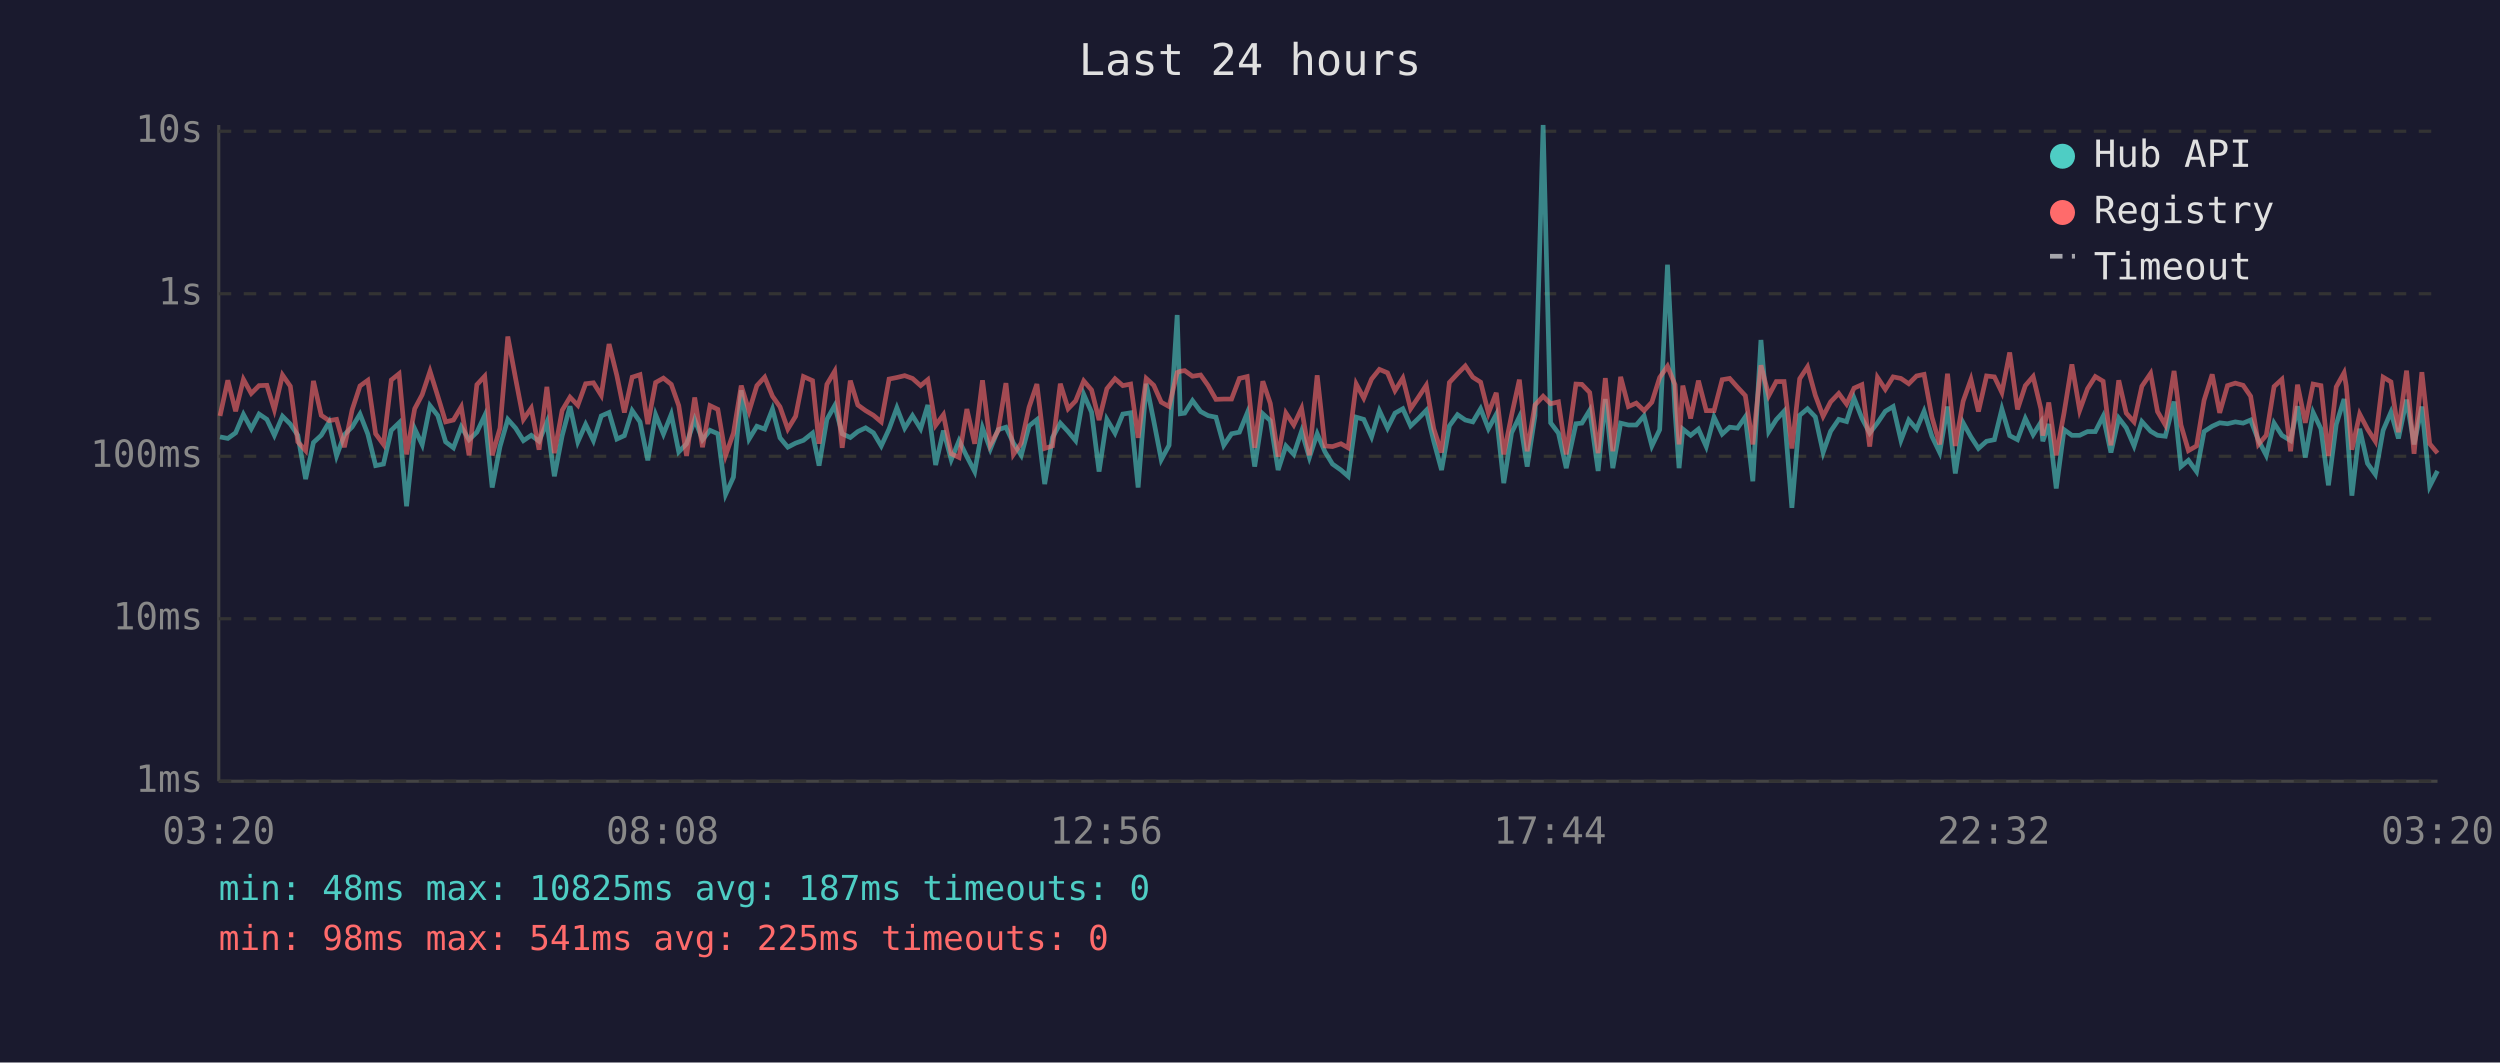
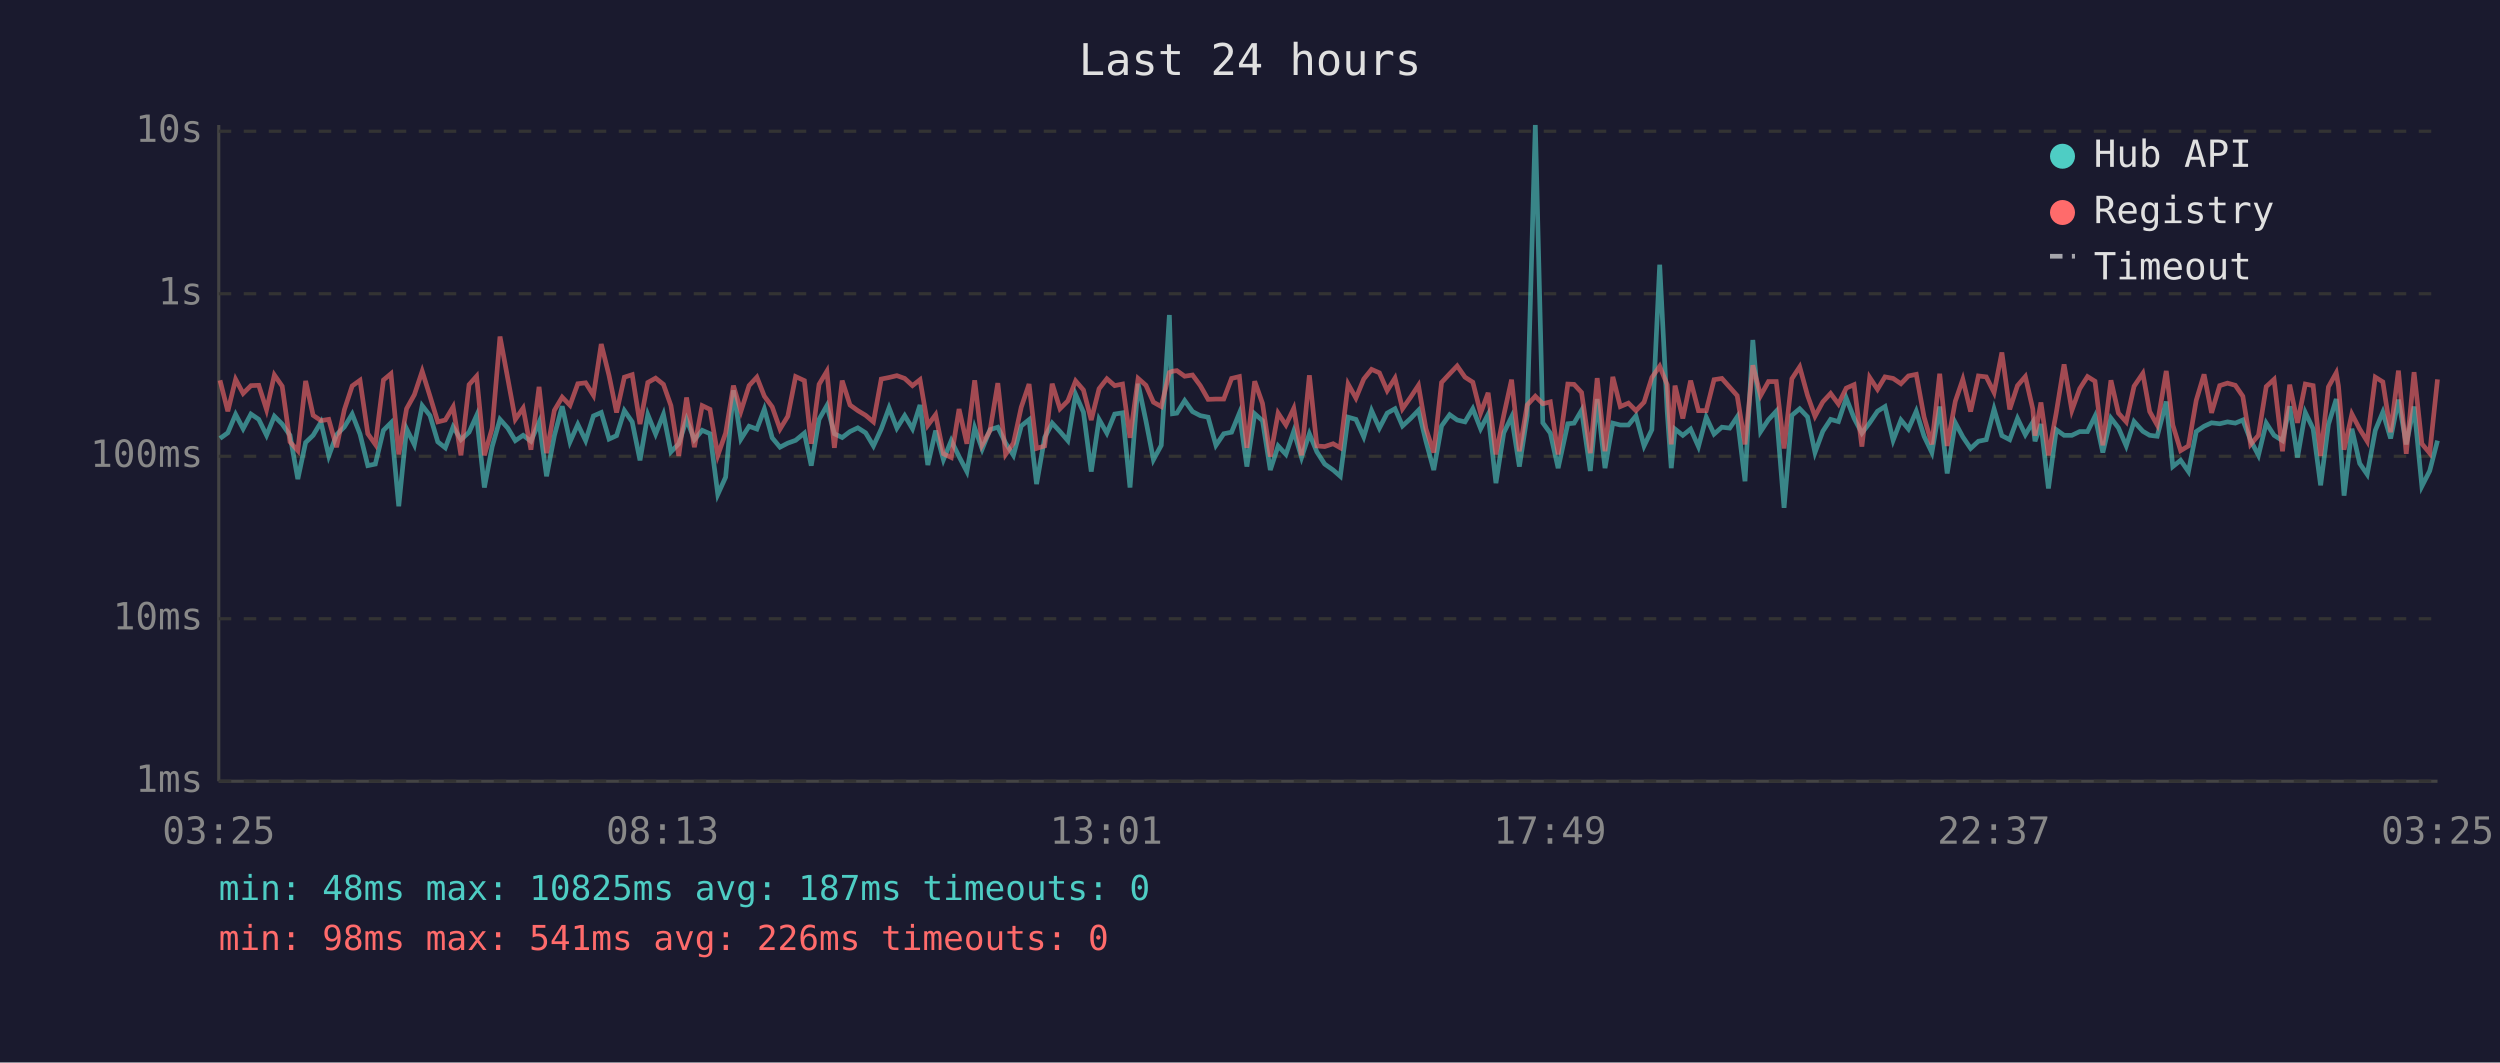
<svg xmlns="http://www.w3.org/2000/svg" viewBox="0 0 800 340" font-family="monospace" font-size="12">
  <rect width="800" height="340" fill="#1a1a2e" />
  <text x="400" y="24" fill="#e0e0e0" font-size="14" text-anchor="middle">Last 24 hours</text>
  <line x1="70" y1="40" x2="70" y2="250" stroke="#444" stroke-width="1" />
  <line x1="70" y1="250" x2="780" y2="250" stroke="#444" stroke-width="1" />
  <line x1="70" y1="250" x2="780" y2="250" stroke="#333" stroke-width="1" stroke-dasharray="4" />
  <text x="65" y="250" fill="#888" text-anchor="end" dominant-baseline="middle">1ms</text>
  <line x1="70" y1="198" x2="780" y2="198" stroke="#333" stroke-width="1" stroke-dasharray="4" />
  <text x="65" y="198" fill="#888" text-anchor="end" dominant-baseline="middle">10ms</text>
  <line x1="70" y1="146" x2="780" y2="146" stroke="#333" stroke-width="1" stroke-dasharray="4" />
  <text x="65" y="146" fill="#888" text-anchor="end" dominant-baseline="middle">100ms</text>
  <line x1="70" y1="94" x2="780" y2="94" stroke="#333" stroke-width="1" stroke-dasharray="4" />
  <text x="65" y="94" fill="#888" text-anchor="end" dominant-baseline="middle">1s</text>
  <line x1="70" y1="42" x2="780" y2="42" stroke="#333" stroke-width="1" stroke-dasharray="4" />
  <text x="65" y="42" fill="#888" text-anchor="end" dominant-baseline="middle">10s</text>
-   <text x="70" y="270" fill="#888" text-anchor="middle">03:20</text>
-   <text x="212" y="270" fill="#888" text-anchor="middle">08:08</text>
-   <text x="354" y="270" fill="#888" text-anchor="middle">12:56</text>
-   <text x="496" y="270" fill="#888" text-anchor="middle">17:44</text>
-   <text x="638" y="270" fill="#888" text-anchor="middle">22:32</text>
-   <text x="780" y="270" fill="#888" text-anchor="middle">03:20</text>
-   <polyline points="70.4,139.8 72.9,140.3 75.4,138.5 77.9,132.6 80.4,137.2 82.9,132.5 85.4,134.2 87.8,139.3 90.4,133.2 92.9,135.7 95.3,139.3 97.8,153.3 100.3,141.6 102.8,139.3 105.3,135.1 107.7,145.9 110.2,139.1 112.7,136.6 115.2,132.5 117.7,138.9 120.2,149.0 122.7,148.5 125.2,137.7 127.7,135.3 130.1,162.0 132.7,137.2 135.1,142.3 137.6,129.8 140.1,133.0 142.6,141.4 145.1,143.3 147.6,136.6 150.1,140.7 152.6,138.3 155.1,133.0 157.5,156.0 160.0,142.9 162.5,134.2 165.0,137.0 167.5,141.0 170.0,139.3 172.5,141.2 175.0,135.1 177.4,152.4 179.9,139.4 182.4,130.0 184.9,141.4 187.4,135.8 189.9,141.0 192.4,133.1 194.9,132.0 197.4,140.5 199.8,139.4 202.3,131.4 204.8,135.0 207.3,147.3 209.8,132.7 212.3,138.9 214.8,132.6 217.2,144.6 219.7,142.0 222.3,134.2 224.8,140.7 227.2,137.7 229.7,138.8 232.2,158.2 234.7,152.7 237.2,124.9 239.7,140.5 242.2,136.4 244.7,137.3 247.2,130.9 249.6,140.1 252.1,143.1 254.6,141.8 257.1,140.9 260.0,138.6 262.1,149.0 264.6,134.2 267.1,129.8 269.5,138.8 272.1,140.0 274.5,138.1 277.0,136.9 279.5,138.5 282.0,142.7 284.5,137.3 287.0,130.5 289.5,137.0 292.0,133.0 294.6,137.2 296.9,129.6 299.4,148.8 301.9,137.8 304.4,147.1 306.9,141.0 309.4,146.1 311.9,150.9 314.4,136.9 316.9,143.7 319.4,137.5 321.9,136.7 324.3,141.8 326.8,145.7 329.3,136.3 331.8,134.3 334.3,154.9 336.8,140.0 339.3,135.4 341.8,138.1 344.2,141.0 346.8,126.2 349.3,131.9 351.7,150.9 354.2,134.2 356.8,138.6 359.3,132.5 361.8,132.1 364.2,156.0 366.8,122.8 369.2,134.7 371.6,147.1 374.1,142.5 376.7,100.8 377.7,132.4 379.1,132.2 381.6,128.2 384.2,131.7 386.6,133.0 389.1,133.5 391.6,142.5 394.1,138.8 396.6,138.3 399.1,132.2 401.5,149.3 404.1,132.4 406.5,134.6 409.0,150.4 411.5,142.7 414.0,145.4 416.5,138.0 419.0,146.4 421.5,138.8 424.0,144.6 426.4,148.5 429.1,150.4 431.4,152.4 434.0,133.5 436.4,134.2 438.9,139.8 441.4,131.4 444.0,137.0 446.4,132.2 448.9,130.8 451.4,136.3 453.9,133.9 456.4,131.3 458.8,141.2 461.3,150.4 463.8,136.3 466.4,132.7 468.9,134.4 471.3,135.0 473.8,130.8 476.3,137.2 478.8,132.6 481.2,154.6 483.7,138.5 486.2,133.4 488.7,149.3 491.2,133.0 493.8,40.0 496.2,135.3 498.7,138.6 501.2,149.8 504.3,135.6 506.2,135.4 508.7,131.3 511.4,150.7 513.7,127.7 516.1,149.8 518.6,135.4 521.1,136.0 523.6,136.0 526.1,133.1 528.6,142.7 531.1,137.5 533.6,84.7 536.0,131.6 537.3,149.8 538.5,137.3 541.0,139.3 543.5,137.3 546.0,142.9 548.5,133.5 551.1,138.9 553.5,136.7 556.0,137.0 558.5,133.4 560.9,154.0 563.5,108.8 566.0,138.1 568.4,134.3 570.9,131.6 573.4,162.5 575.9,132.9 578.4,130.8 580.9,133.4 583.4,144.8 585.8,138.0 588.4,134.2 590.9,134.9 593.3,127.4 595.8,133.8 598.3,138.6 600.8,135.3 603.3,131.6 605.8,130.1 608.3,140.9 610.8,134.4 613.3,137.3 615.7,131.6 618.2,139.6 620.7,144.8 623.2,130.1 625.7,151.5 628.2,135.3 630.7,139.8 633.1,143.5 635.7,141.2 638.2,140.7 640.6,130.9 643.1,139.4 645.6,140.7 648.1,133.9 650.6,139.1 653.1,135.1 653.7,141.2 655.6,135.7 658.0,156.3 660.5,137.5 663.0,139.3 665.5,139.3 668.0,138.1 670.5,138.1 673.0,133.2 675.5,144.8 678.0,133.8 680.4,136.9 682.9,142.7 685.4,134.9 688.2,138.0 690.4,139.3 692.9,139.6 695.7,128.5 697.9,149.3 700.3,147.3 702.9,150.9 705.3,138.1 707.9,136.4 710.3,135.3 712.8,135.6 715.3,135.0 717.8,135.4 720.2,134.4 722.7,140.9 725.2,145.7 727.7,135.4 730.2,139.3 733.0,141.0 735.2,130.0 737.7,146.4 740.2,132.0 742.7,137.2 745.1,155.3 747.6,135.8 750.1,127.7 750.8,133.4 752.6,158.6 755.1,137.2 757.6,148.3 760.1,151.8 762.6,137.7 765.1,131.9 767.5,140.3 770.1,127.9 772.5,142.2 775.0,130.1 777.5,155.6 780.0,150.7" fill="none" stroke="#4ecdc4" stroke-width="1.5" opacity="0.6" />
-   <polyline points="70.4,133.1 72.9,121.7 75.4,131.6 77.9,121.4 80.4,125.9 82.9,123.4 85.4,123.3 87.8,131.1 90.4,120.0 92.9,123.6 95.3,141.4 97.8,144.2 100.3,121.9 102.8,132.9 105.3,134.6 107.7,134.2 110.2,143.1 112.7,131.1 115.2,123.5 117.7,121.7 120.2,138.8 122.7,142.2 125.2,121.6 127.7,119.6 130.1,145.4 132.7,130.8 135.1,126.3 137.6,118.8 140.1,126.8 142.6,135.0 145.1,134.4 147.6,130.2 150.1,145.7 152.6,123.1 155.1,120.4 157.5,145.7 160.0,137.0 162.5,107.7 165.0,121.2 167.5,134.2 170.0,130.6 172.5,143.9 175.0,123.8 177.4,145.0 179.9,131.3 182.4,127.1 184.9,129.7 187.4,122.8 189.9,122.5 192.4,126.5 194.9,110.1 197.4,120.2 199.8,132.0 202.3,120.7 204.8,119.9 207.3,135.7 209.8,122.4 212.3,121.0 214.8,123.0 217.2,129.8 219.7,145.9 222.3,127.2 224.8,143.1 227.2,129.8 229.7,131.0 232.2,145.7 234.7,138.6 237.2,123.4 239.7,131.6 242.2,123.4 244.7,120.7 247.2,126.8 249.6,130.2 252.1,137.3 254.6,133.2 257.1,120.5 260.0,121.8 262.1,142.0 264.6,123.0 267.1,118.8 269.5,143.3 272.1,121.8 274.5,129.6 277.0,131.4 279.5,132.9 282.0,135.0 284.5,121.3 287.0,120.8 289.5,120.2 292.0,121.1 294.6,123.4 296.9,121.5 299.4,136.1 301.9,132.7 304.4,145.2 306.9,146.4 309.4,130.9 311.9,142.0 314.4,121.7 316.9,142.3 319.4,137.8 321.9,122.6 324.3,145.4 326.8,141.8 329.3,130.3 331.8,122.9 334.3,143.5 336.8,142.7 339.3,122.8 341.8,130.8 344.2,128.3 346.8,121.9 349.3,124.8 351.7,134.4 354.2,124.4 356.8,121.2 359.3,123.4 361.8,122.9 364.2,140.1 366.8,121.1 369.2,123.3 371.6,128.7 374.1,130.1 376.7,119.2 377.7,118.8 379.1,118.6 381.6,120.4 384.2,120.0 386.6,123.4 389.1,127.8 391.6,127.7 394.1,127.7 396.6,121.1 399.1,120.5 401.5,143.3 404.1,122.0 406.5,129.1 409.0,146.1 411.5,132.2 414.0,136.0 416.5,130.7 419.0,145.7 421.5,120.1 424.0,142.7 426.4,142.9 429.1,142.0 431.4,143.3 434.0,122.9 436.4,127.4 438.9,121.3 441.4,118.2 444.0,119.3 446.4,125.0 448.9,121.0 451.4,130.8 453.9,127.1 456.4,123.3 458.8,137.2 461.3,144.8 463.8,122.4 466.4,119.6 468.9,117.1 471.3,120.7 473.8,122.3 476.3,132.2 478.8,125.7 481.2,145.4 483.7,132.9 486.2,121.5 488.7,144.4 491.2,129.6 493.8,126.8 496.2,129.2 498.7,128.6 501.2,145.4 504.3,122.9 506.2,123.0 508.7,125.6 511.4,145.0 513.7,121.0 516.1,144.4 518.6,120.6 521.1,130.1 523.6,129.0 526.1,131.4 528.6,128.7 531.1,120.8 533.6,117.2 536.0,123.1 537.3,142.2 538.5,123.4 541.0,133.9 543.5,121.8 546.0,131.4 548.5,131.4 551.1,121.5 553.5,121.1 556.0,123.9 558.5,126.6 560.9,142.2 563.5,116.9 566.0,126.6 568.4,122.1 570.9,122.1 573.4,143.5 575.9,121.2 578.4,117.4 580.9,126.5 583.4,133.2 585.8,128.6 588.4,125.9 590.9,129.3 593.3,124.2 595.8,123.1 598.3,142.9 600.8,120.8 603.3,124.6 605.8,120.6 608.3,121.1 610.8,122.8 613.3,120.3 615.7,119.8 618.2,133.4 620.7,142.2 623.2,119.6 625.7,142.7 628.2,128.4 630.7,121.4 633.1,131.7 635.7,120.3 638.2,120.6 640.6,125.6 643.1,112.8 645.6,131.0 648.1,123.4 650.6,120.5 653.1,130.9 653.7,139.4 655.6,128.8 658.0,145.7 660.5,132.1 663.0,116.6 665.5,131.3 668.0,124.4 670.5,120.5 673.0,122.0 675.5,142.5 678.0,121.7 680.4,132.2 682.9,135.0 685.4,123.6 688.2,119.5 690.4,131.7 692.9,136.0 695.7,118.7 697.9,136.0 700.3,144.2 702.9,142.7 705.3,128.1 707.9,119.8 710.3,132.1 712.8,123.4 715.3,122.6 717.8,123.3 720.2,126.8 722.7,142.2 725.2,139.3 727.7,123.7 730.2,121.4 733.0,144.4 735.2,123.1 737.7,135.3 740.2,122.9 742.7,123.4 745.1,145.9 747.6,123.8 750.1,119.3 750.8,123.5 752.6,143.9 755.1,132.5 757.6,137.3 760.1,141.2 762.6,120.7 765.1,122.2 767.5,138.3 770.1,118.6 772.5,145.2 775.0,119.1 777.5,142.0 780.0,145.0" fill="none" stroke="#ff6b6b" stroke-width="1.5" opacity="0.6" />
+   <text x="70" y="270" fill="#888" text-anchor="middle">03:25</text>
+   <text x="212" y="270" fill="#888" text-anchor="middle">08:13</text>
+   <text x="354" y="270" fill="#888" text-anchor="middle">13:01</text>
+   <text x="496" y="270" fill="#888" text-anchor="middle">17:49</text>
+   <text x="638" y="270" fill="#888" text-anchor="middle">22:37</text>
+   <text x="780" y="270" fill="#888" text-anchor="middle">03:25</text>
+   <polyline points="70.4,140.3 72.9,138.5 75.4,132.6 77.8,137.2 80.3,132.5 82.8,134.2 85.3,139.3 87.8,133.2 90.3,135.7 92.8,139.3 95.3,153.3 97.8,141.6 100.2,139.3 102.7,135.1 105.2,145.9 107.7,139.1 110.2,136.6 112.7,132.5 115.2,138.9 117.7,149.0 120.1,148.5 122.7,137.7 125.1,135.3 127.6,162.0 130.1,137.2 132.6,142.3 135.1,129.8 137.6,133.0 140.1,141.4 142.5,143.3 145.0,136.6 147.5,140.7 150.1,138.3 152.5,133.0 155.0,156.0 157.5,142.9 160.0,134.2 162.5,137.0 164.9,141.0 167.4,139.3 169.9,141.2 172.5,135.1 174.9,152.4 177.4,139.4 179.9,130.0 182.4,141.4 184.9,135.8 187.4,141.0 189.9,133.1 192.4,132.0 194.9,140.5 197.3,139.4 199.8,131.4 202.3,135.0 204.8,147.3 207.3,132.7 209.8,138.9 212.3,132.6 214.7,144.6 217.2,142.0 219.7,134.2 222.2,140.7 224.7,137.7 227.2,138.8 229.7,158.2 232.2,152.7 234.7,124.9 237.1,140.5 239.7,136.4 242.2,137.3 244.6,130.9 247.1,140.1 249.6,143.1 252.1,141.8 254.6,140.9 257.4,138.6 259.6,149.0 262.1,134.2 264.6,129.8 267.0,138.8 269.5,140.0 272.0,138.1 274.5,136.9 277.0,138.5 279.5,142.7 282.0,137.3 284.5,130.5 287.0,137.0 289.5,133.0 292.0,137.2 294.4,129.6 296.9,148.8 299.4,137.8 301.9,147.1 304.4,141.0 306.9,146.1 309.4,150.9 311.9,136.9 314.3,143.7 316.8,137.5 319.3,136.7 321.8,141.8 324.3,145.7 326.8,136.3 329.3,134.3 331.7,154.9 334.3,140.0 336.7,135.4 339.2,138.1 341.7,141.0 344.2,126.2 346.7,131.9 349.2,150.9 351.7,134.2 354.2,138.6 356.7,132.5 359.2,132.1 361.6,156.0 364.2,122.8 366.7,134.7 369.1,147.1 371.6,142.5 374.2,100.8 375.2,132.4 376.6,132.2 379.1,128.2 381.6,131.7 384.1,133.0 386.6,133.5 389.1,142.5 391.6,138.8 394.1,138.3 396.6,132.2 399.0,149.3 401.5,132.4 404.0,134.6 406.5,150.4 409.0,142.7 411.5,145.4 414.0,138.0 416.5,146.4 419.0,138.8 421.4,144.6 423.9,148.5 426.6,150.4 428.9,152.4 431.4,133.5 433.9,134.2 436.4,139.8 438.9,131.4 441.4,137.0 443.9,132.2 446.4,130.8 448.8,136.3 451.4,133.9 453.9,131.3 456.3,141.2 458.8,150.4 461.3,136.3 463.9,132.7 466.3,134.4 468.8,135.0 471.3,130.8 473.8,137.2 476.2,132.6 478.7,154.6 481.2,138.5 483.7,133.4 486.2,149.3 488.7,133.0 491.3,40.0 493.7,135.3 496.1,138.6 498.6,149.8 501.7,135.6 503.7,135.4 506.1,131.3 508.9,150.7 511.1,127.7 513.6,149.8 516.1,135.4 518.5,136.0 521.1,136.0 523.5,133.1 526.1,142.7 528.6,137.5 531.1,84.7 533.5,131.6 534.8,149.8 536.0,137.3 538.5,139.3 541.0,137.3 543.5,142.9 546.0,133.5 548.5,138.9 551.0,136.7 553.5,137.0 555.9,133.4 558.4,154.0 560.9,108.8 563.4,138.1 565.9,134.3 568.4,131.6 570.9,162.5 573.4,132.9 575.9,130.8 578.4,133.4 580.8,144.8 583.3,138.0 585.8,134.2 588.3,134.9 590.8,127.4 593.3,133.8 595.8,138.6 598.3,135.3 600.8,131.6 603.2,130.1 605.8,140.9 608.3,134.4 610.7,137.3 613.2,131.6 615.7,139.6 618.2,144.8 620.7,130.1 623.1,151.5 625.7,135.3 628.1,139.8 630.6,143.5 633.1,141.2 635.6,140.7 638.1,130.9 640.6,139.4 643.1,140.7 645.6,133.9 648.1,139.1 650.5,135.1 651.2,141.2 653.1,135.7 655.5,156.3 658.0,137.5 660.5,139.3 663.0,139.3 665.5,138.1 668.0,138.1 670.4,133.2 672.9,144.8 675.5,133.8 677.9,136.9 680.4,142.7 682.9,134.9 685.7,138.0 687.9,139.3 690.3,139.6 693.2,128.5 695.3,149.3 697.8,147.3 700.3,150.9 702.8,138.1 705.3,136.4 707.7,135.3 710.3,135.6 712.8,135.0 715.3,135.4 717.7,134.4 720.2,140.9 722.7,145.7 725.2,135.4 727.7,139.3 730.4,141.0 732.7,130.0 735.2,146.4 737.7,132.0 740.2,137.2 742.6,155.3 745.1,135.8 747.6,127.7 748.3,133.4 750.1,158.6 752.6,137.2 755.1,148.3 757.5,151.8 760.1,137.7 762.5,131.9 765.0,140.3 767.5,127.9 770.0,142.2 772.5,130.1 775.0,155.6 777.5,150.7 780.0,141.0" fill="none" stroke="#4ecdc4" stroke-width="1.5" opacity="0.6" />
+   <polyline points="70.4,121.7 72.9,131.6 75.4,121.4 77.8,125.9 80.3,123.4 82.8,123.3 85.3,131.1 87.8,120.0 90.3,123.6 92.8,141.4 95.3,144.2 97.8,121.9 100.2,132.9 102.7,134.6 105.2,134.2 107.7,143.1 110.2,131.1 112.7,123.5 115.2,121.7 117.7,138.8 120.1,142.2 122.7,121.6 125.1,119.6 127.6,145.4 130.1,130.8 132.6,126.3 135.1,118.8 137.6,126.8 140.1,135.0 142.5,134.4 145.0,130.2 147.5,145.7 150.1,123.1 152.5,120.4 155.0,145.7 157.5,137.0 160.0,107.7 162.5,121.2 164.9,134.2 167.4,130.6 169.9,143.9 172.5,123.8 174.9,145.0 177.4,131.3 179.9,127.1 182.4,129.7 184.9,122.8 187.4,122.5 189.9,126.5 192.4,110.1 194.9,120.2 197.3,132.0 199.8,120.7 202.3,119.9 204.8,135.7 207.3,122.4 209.8,121.0 212.3,123.0 214.7,129.8 217.2,145.9 219.7,127.2 222.2,143.1 224.7,129.8 227.2,131.0 229.7,145.7 232.2,138.6 234.7,123.4 237.1,131.6 239.7,123.4 242.2,120.7 244.6,126.8 247.1,130.2 249.6,137.3 252.1,133.2 254.6,120.5 257.4,121.8 259.6,142.0 262.1,123.0 264.6,118.8 267.0,143.3 269.5,121.8 272.0,129.6 274.5,131.4 277.0,132.9 279.5,135.0 282.0,121.3 284.5,120.8 287.0,120.2 289.5,121.1 292.0,123.4 294.4,121.5 296.9,136.1 299.4,132.7 301.9,145.2 304.4,146.4 306.9,130.9 309.4,142.0 311.9,121.7 314.3,142.3 316.8,137.8 319.3,122.6 321.8,145.4 324.3,141.8 326.8,130.3 329.3,122.9 331.7,143.5 334.3,142.7 336.7,122.8 339.2,130.8 341.7,128.3 344.2,121.9 346.7,124.8 349.2,134.4 351.7,124.4 354.2,121.2 356.7,123.4 359.2,122.9 361.6,140.1 364.2,121.1 366.7,123.3 369.1,128.7 371.6,130.1 374.2,119.2 375.2,118.8 376.6,118.6 379.1,120.4 381.6,120.0 384.1,123.4 386.6,127.8 389.1,127.7 391.6,127.7 394.1,121.1 396.6,120.5 399.0,143.3 401.5,122.0 404.0,129.1 406.5,146.1 409.0,132.2 411.5,136.0 414.0,130.7 416.5,145.7 419.0,120.1 421.4,142.7 423.9,142.9 426.6,142.0 428.9,143.3 431.4,122.9 433.9,127.4 436.4,121.3 438.9,118.2 441.4,119.3 443.9,125.0 446.4,121.0 448.8,130.8 451.4,127.1 453.9,123.3 456.3,137.2 458.8,144.8 461.3,122.4 463.9,119.6 466.3,117.1 468.8,120.7 471.3,122.3 473.8,132.2 476.2,125.7 478.7,145.4 481.2,132.9 483.7,121.5 486.2,144.4 488.7,129.6 491.3,126.8 493.7,129.2 496.1,128.6 498.6,145.4 501.7,122.9 503.7,123.0 506.1,125.6 508.9,145.0 511.1,121.0 513.6,144.4 516.1,120.6 518.5,130.1 521.1,129.0 523.5,131.4 526.1,128.7 528.6,120.8 531.1,117.2 533.5,123.1 534.8,142.2 536.0,123.4 538.5,133.9 541.0,121.8 543.5,131.4 546.0,131.4 548.5,121.5 551.0,121.1 553.5,123.9 555.9,126.6 558.4,142.2 560.9,116.9 563.4,126.6 565.9,122.1 568.4,122.1 570.9,143.5 573.4,121.2 575.9,117.4 578.4,126.5 580.8,133.2 583.3,128.6 585.8,125.9 588.3,129.3 590.8,124.2 593.3,123.1 595.8,142.9 598.3,120.8 600.8,124.6 603.2,120.6 605.8,121.1 608.3,122.8 610.7,120.3 613.2,119.8 615.7,133.4 618.2,142.2 620.7,119.6 623.1,142.7 625.7,128.4 628.1,121.4 630.6,131.7 633.1,120.3 635.6,120.6 638.1,125.6 640.6,112.8 643.1,131.0 645.6,123.4 648.1,120.5 650.5,130.9 651.2,139.4 653.1,128.8 655.5,145.7 658.0,132.1 660.5,116.6 663.0,131.3 665.5,124.4 668.0,120.5 670.4,122.0 672.9,142.5 675.5,121.7 677.9,132.2 680.4,135.0 682.9,123.6 685.7,119.5 687.9,131.7 690.3,136.0 693.2,118.7 695.3,136.0 697.8,144.2 700.3,142.7 702.8,128.1 705.3,119.8 707.7,132.1 710.3,123.4 712.8,122.6 715.3,123.3 717.7,126.8 720.2,142.2 722.7,139.3 725.2,123.7 727.7,121.4 730.4,144.4 732.7,123.1 735.2,135.3 737.7,122.9 740.2,123.4 742.6,145.9 745.1,123.8 747.6,119.3 748.3,123.5 750.1,143.9 752.6,132.5 755.1,137.3 757.5,141.2 760.1,120.7 762.5,122.2 765.0,138.3 767.5,118.6 770.0,145.2 772.5,119.1 775.0,142.0 777.5,145.0 780.0,121.4" fill="none" stroke="#ff6b6b" stroke-width="1.5" opacity="0.6" />
  <circle cx="660" cy="50" r="4" fill="#4ecdc4" />
  <text x="670" y="50" fill="#e0e0e0" dominant-baseline="middle">Hub API</text>
  <circle cx="660" cy="68" r="4" fill="#ff6b6b" />
  <text x="670" y="68" fill="#e0e0e0" dominant-baseline="middle">Registry</text>
  <line x1="656" y1="82" x2="664" y2="82" stroke="#e0e0e0" stroke-width="1.5" stroke-dasharray="4,3" opacity="0.7" />
  <text x="670" y="86" fill="#e0e0e0" dominant-baseline="middle">Timeout</text>
  <text x="70" y="288" fill="#4ecdc4" font-size="11">min: 48ms  max: 10825ms  avg: 187ms  timeouts: 0</text>
-   <text x="70" y="304" fill="#ff6b6b" font-size="11">min: 98ms  max: 541ms  avg: 225ms  timeouts: 0</text>
+   <text x="70" y="304" fill="#ff6b6b" font-size="11">min: 98ms  max: 541ms  avg: 226ms  timeouts: 0</text>
</svg>
